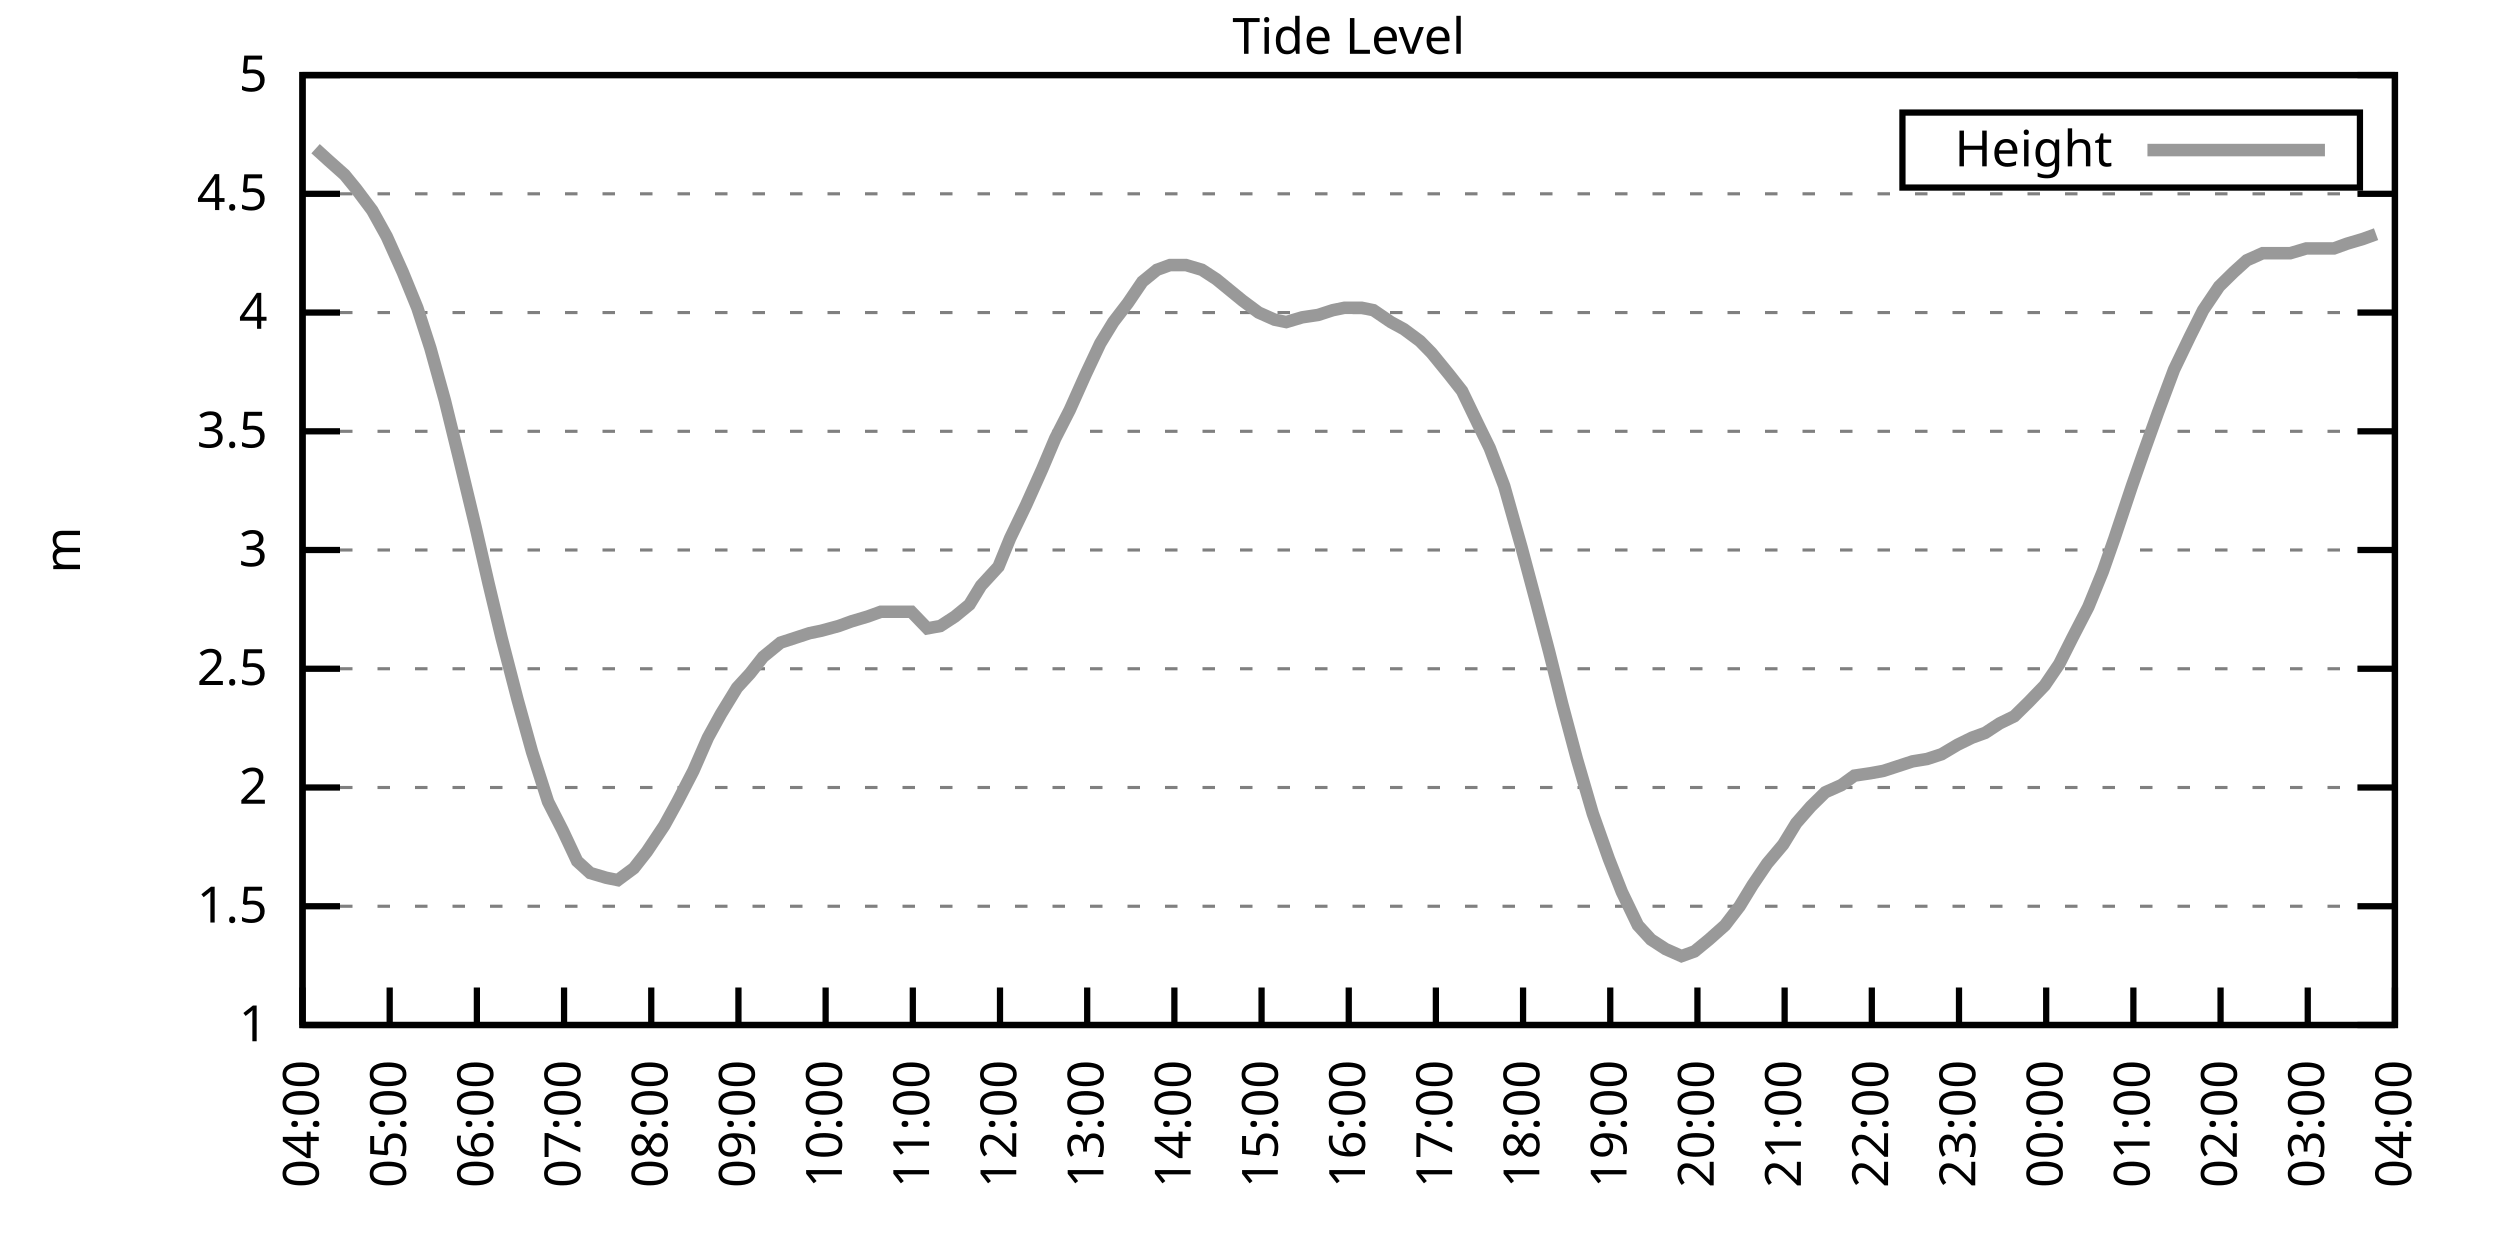
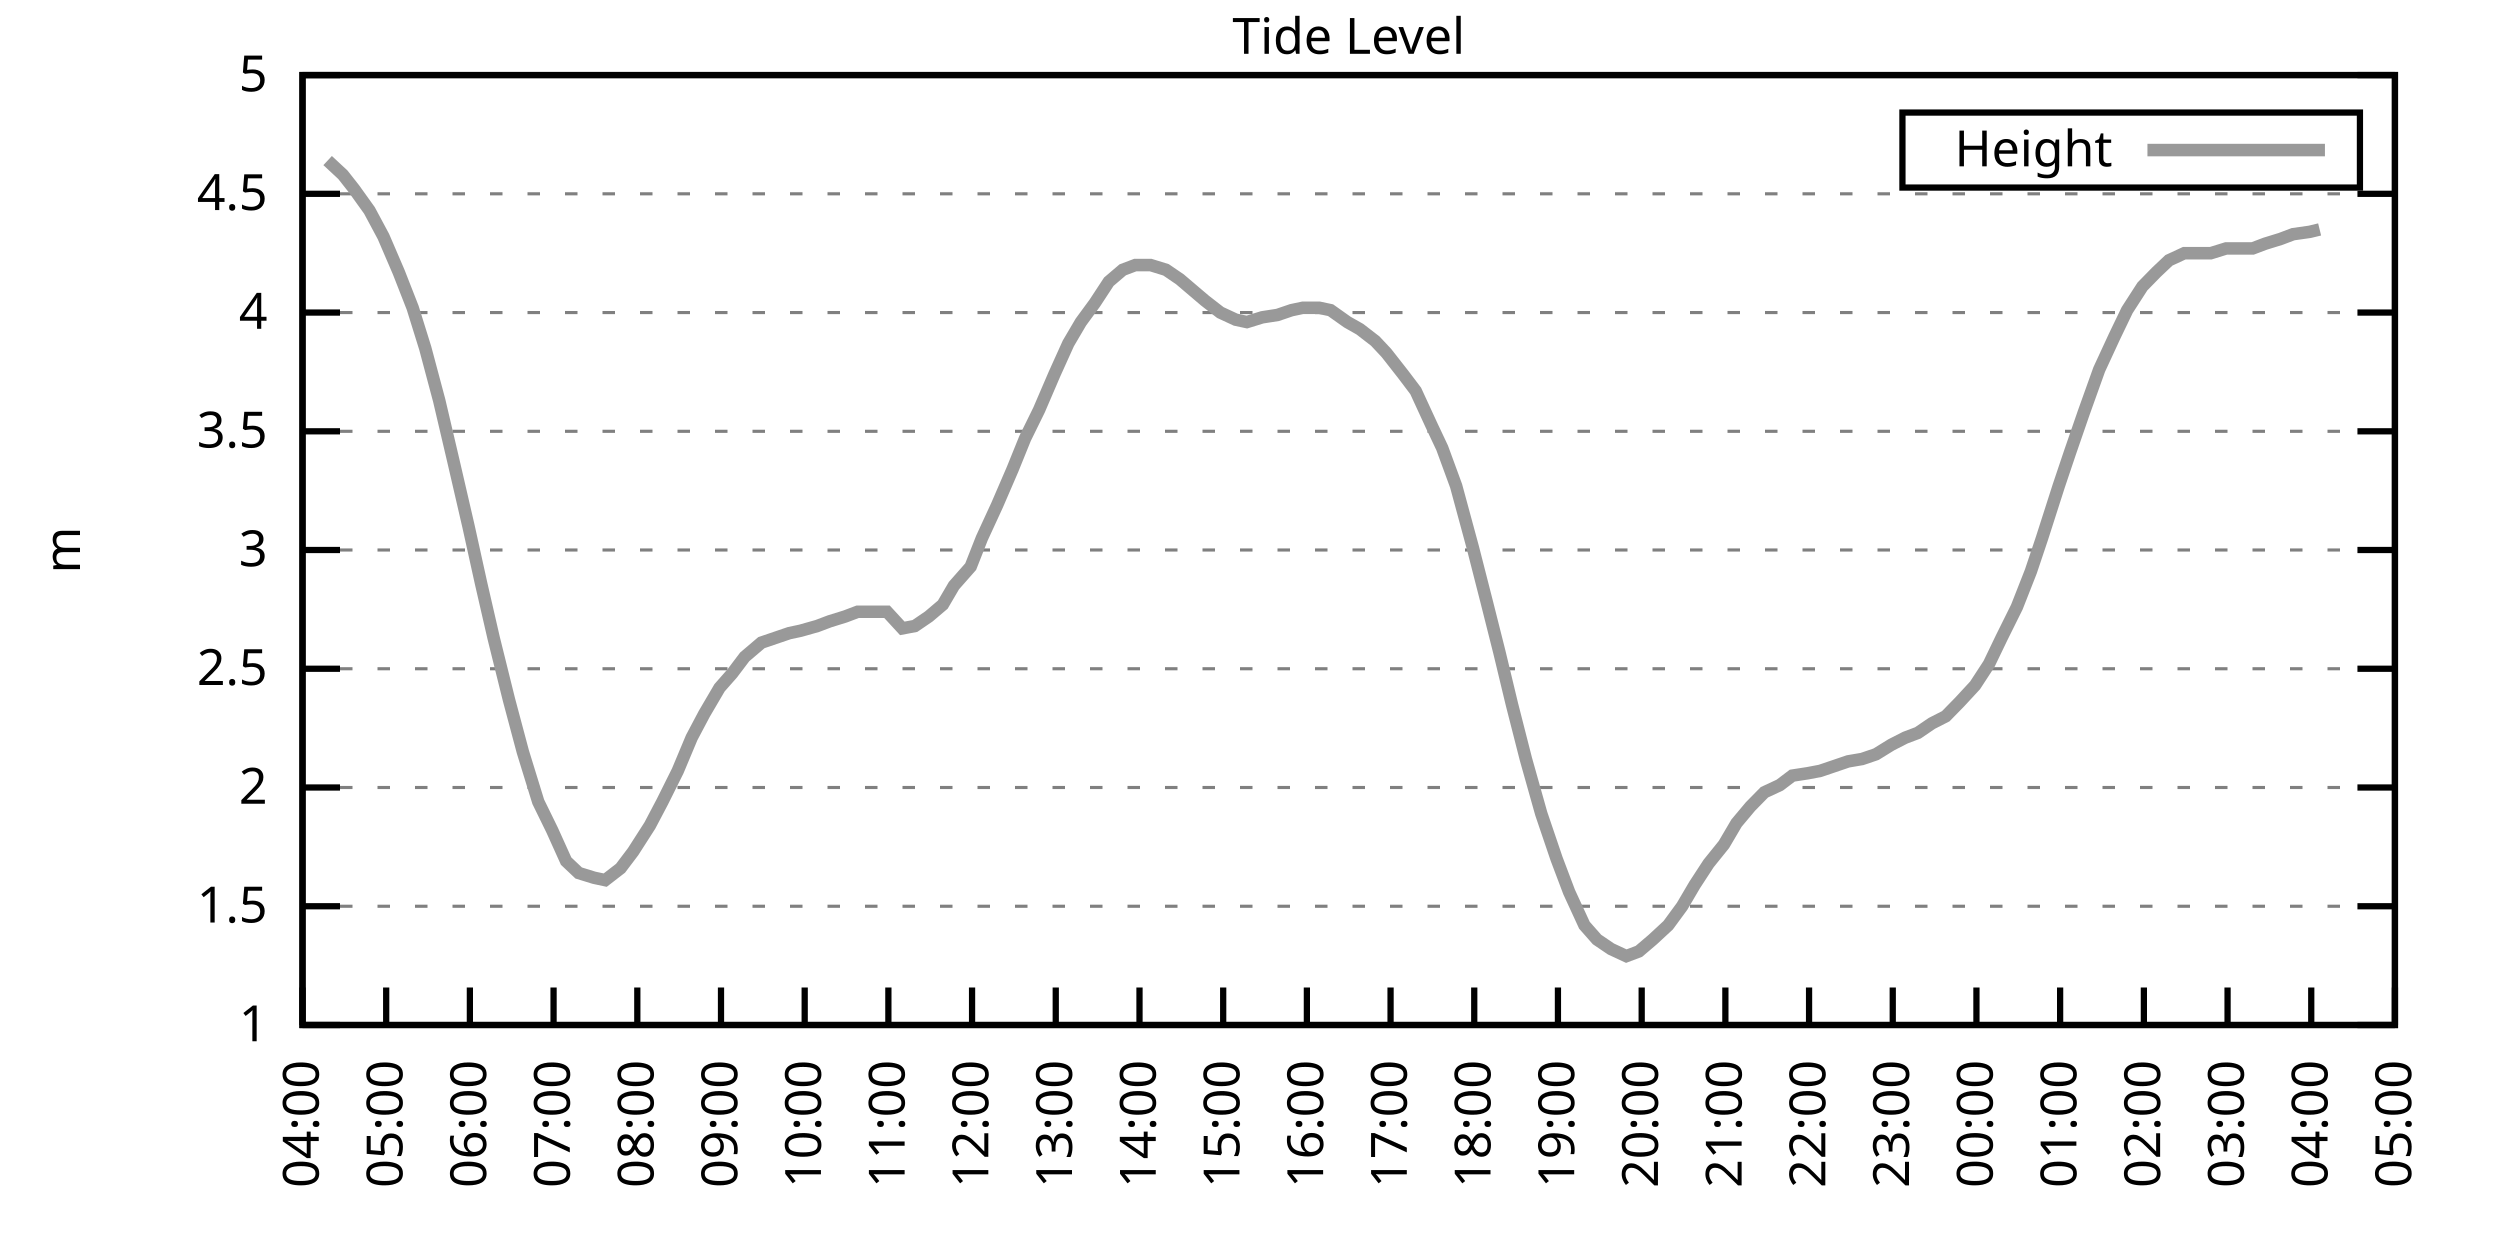
<svg xmlns="http://www.w3.org/2000/svg" xmlns:xlink="http://www.w3.org/1999/xlink" width="400" height="200" viewBox="0 0 400 200">
  <g id="gnuplot_canvas">
    <rect x="0" y="0" width="400" height="200" fill="none" />
    <defs>
      <circle id="gpDot" r="0.5" stroke-width="0.5" stroke="currentColor" />
      <path id="gpPt0" stroke-width="0.333" stroke="currentColor" d="M-1,0 h2 M0,-1 v2" />
      <path id="gpPt1" stroke-width="0.333" stroke="currentColor" d="M-1,-1 L1,1 M1,-1 L-1,1" />
      <path id="gpPt2" stroke-width="0.333" stroke="currentColor" d="M-1,0 L1,0 M0,-1 L0,1 M-1,-1 L1,1 M-1,1 L1,-1" />
      <rect id="gpPt3" stroke-width="0.333" stroke="currentColor" x="-1" y="-1" width="2" height="2" />
      <rect id="gpPt4" stroke-width="0.333" stroke="currentColor" fill="currentColor" x="-1" y="-1" width="2" height="2" />
      <circle id="gpPt5" stroke-width="0.333" stroke="currentColor" cx="0" cy="0" r="1" />
      <use xlink:href="#gpPt5" id="gpPt6" fill="currentColor" stroke="none" />
      <path id="gpPt7" stroke-width="0.333" stroke="currentColor" d="M0,-1.33 L-1.33,0.67 L1.33,0.67 z" />
      <use xlink:href="#gpPt7" id="gpPt8" fill="currentColor" stroke="none" />
      <use xlink:href="#gpPt7" id="gpPt9" stroke="currentColor" transform="rotate(180)" />
      <use xlink:href="#gpPt9" id="gpPt10" fill="currentColor" stroke="none" />
      <use xlink:href="#gpPt3" id="gpPt11" stroke="currentColor" transform="rotate(45)" />
      <use xlink:href="#gpPt11" id="gpPt12" fill="currentColor" stroke="none" />
      <path id="gpPt13" stroke-width="0.333" stroke="currentColor" d="M0,1.330 L1.265,0.411 L0.782,-1.067 L-0.782,-1.076 L-1.265,0.411 z" />
      <use xlink:href="#gpPt13" id="gpPt14" fill="currentColor" stroke="none" />
      <filter id="textbox" filterUnits="objectBoundingBox" x="0" y="0" height="1" width="1">
        <feFlood flood-color="white" flood-opacity="1" result="bgnd" />
        <feComposite in="SourceGraphic" in2="bgnd" operator="atop" />
      </filter>
      <filter id="greybox" filterUnits="objectBoundingBox" x="0" y="0" height="1" width="1">
        <feFlood flood-color="lightgrey" flood-opacity="1" result="grey" />
        <feComposite in="SourceGraphic" in2="grey" operator="atop" />
      </filter>
    </defs>
    <g fill="none" color="white" stroke="currentColor" stroke-width="1.00" stroke-linecap="butt" stroke-linejoin="miter">
</g>
    <g fill="none" color="black" stroke="currentColor" stroke-width="1.00" stroke-linecap="butt" stroke-linejoin="miter">
      <g stroke="none" shape-rendering="crispEdges">
        <polygon fill="rgb(255, 255, 255)" points="48.40,164.00 383.18,164.00 383.18,12.02 48.40,12.02 " />
      </g>
    </g>
    <g fill="none" color="black" stroke="currentColor" stroke-width="1.00" stroke-linecap="butt" stroke-linejoin="miter">
</g>
    <g fill="none" color="black" stroke="black" stroke-width="0.50" stroke-linecap="butt" stroke-linejoin="miter">
</g>
    <g fill="none" color="gray" stroke="currentColor" stroke-width="0.50" stroke-linecap="butt" stroke-linejoin="miter">
      <path stroke="gray" stroke-dasharray="2,4" class="gridline" d="M48.40,164.00 L383.19,164.00  " />
    </g>
    <g fill="none" color="gray" stroke="gray" stroke-width="1.00" stroke-linecap="butt" stroke-linejoin="miter">
</g>
    <g fill="none" color="black" stroke="currentColor" stroke-width="1.00" stroke-linecap="butt" stroke-linejoin="miter">
      <path stroke="black" d="M48.40,164.00 L54.40,164.00 M383.19,164.00 L377.19,164.00  " />
      <g transform="translate(42.80,166.60)" stroke="none" fill="black" font-family="Sans" font-size="8.00" text-anchor="end">
        <text>
          <tspan font-family="Sans"> 1</tspan>
        </text>
      </g>
    </g>
    <g fill="none" color="black" stroke="currentColor" stroke-width="1.00" stroke-linecap="butt" stroke-linejoin="miter">
</g>
    <g fill="none" color="black" stroke="black" stroke-width="0.50" stroke-linecap="butt" stroke-linejoin="miter">
</g>
    <g fill="none" color="gray" stroke="currentColor" stroke-width="0.50" stroke-linecap="butt" stroke-linejoin="miter">
      <path stroke="gray" stroke-dasharray="2,4" class="gridline" d="M48.40,145.00 L383.19,145.00  " />
    </g>
    <g fill="none" color="gray" stroke="gray" stroke-width="1.00" stroke-linecap="butt" stroke-linejoin="miter">
</g>
    <g fill="none" color="black" stroke="currentColor" stroke-width="1.00" stroke-linecap="butt" stroke-linejoin="miter">
      <path stroke="black" d="M48.40,145.00 L54.40,145.00 M383.19,145.00 L377.19,145.00  " />
      <g transform="translate(42.80,147.60)" stroke="none" fill="black" font-family="Sans" font-size="8.00" text-anchor="end">
        <text>
          <tspan font-family="Sans"> 1.5</tspan>
        </text>
      </g>
    </g>
    <g fill="none" color="black" stroke="currentColor" stroke-width="1.00" stroke-linecap="butt" stroke-linejoin="miter">
</g>
    <g fill="none" color="black" stroke="black" stroke-width="0.50" stroke-linecap="butt" stroke-linejoin="miter">
</g>
    <g fill="none" color="gray" stroke="currentColor" stroke-width="0.50" stroke-linecap="butt" stroke-linejoin="miter">
      <path stroke="gray" stroke-dasharray="2,4" class="gridline" d="M48.40,126.00 L383.19,126.00  " />
    </g>
    <g fill="none" color="gray" stroke="gray" stroke-width="1.00" stroke-linecap="butt" stroke-linejoin="miter">
</g>
    <g fill="none" color="black" stroke="currentColor" stroke-width="1.00" stroke-linecap="butt" stroke-linejoin="miter">
      <path stroke="black" d="M48.40,126.00 L54.40,126.00 M383.19,126.00 L377.19,126.00  " />
      <g transform="translate(42.80,128.60)" stroke="none" fill="black" font-family="Sans" font-size="8.00" text-anchor="end">
        <text>
          <tspan font-family="Sans"> 2</tspan>
        </text>
      </g>
    </g>
    <g fill="none" color="black" stroke="currentColor" stroke-width="1.00" stroke-linecap="butt" stroke-linejoin="miter">
</g>
    <g fill="none" color="black" stroke="black" stroke-width="0.50" stroke-linecap="butt" stroke-linejoin="miter">
</g>
    <g fill="none" color="gray" stroke="currentColor" stroke-width="0.50" stroke-linecap="butt" stroke-linejoin="miter">
      <path stroke="gray" stroke-dasharray="2,4" class="gridline" d="M48.40,107.00 L383.19,107.00  " />
    </g>
    <g fill="none" color="gray" stroke="gray" stroke-width="1.00" stroke-linecap="butt" stroke-linejoin="miter">
</g>
    <g fill="none" color="black" stroke="currentColor" stroke-width="1.00" stroke-linecap="butt" stroke-linejoin="miter">
      <path stroke="black" d="M48.40,107.00 L54.40,107.00 M383.19,107.00 L377.19,107.00  " />
      <g transform="translate(42.80,109.60)" stroke="none" fill="black" font-family="Sans" font-size="8.00" text-anchor="end">
        <text>
          <tspan font-family="Sans"> 2.5</tspan>
        </text>
      </g>
    </g>
    <g fill="none" color="black" stroke="currentColor" stroke-width="1.00" stroke-linecap="butt" stroke-linejoin="miter">
</g>
    <g fill="none" color="black" stroke="black" stroke-width="0.50" stroke-linecap="butt" stroke-linejoin="miter">
</g>
    <g fill="none" color="gray" stroke="currentColor" stroke-width="0.50" stroke-linecap="butt" stroke-linejoin="miter">
      <path stroke="gray" stroke-dasharray="2,4" class="gridline" d="M48.40,88.00 L383.19,88.00  " />
    </g>
    <g fill="none" color="gray" stroke="gray" stroke-width="1.00" stroke-linecap="butt" stroke-linejoin="miter">
</g>
    <g fill="none" color="black" stroke="currentColor" stroke-width="1.00" stroke-linecap="butt" stroke-linejoin="miter">
      <path stroke="black" d="M48.40,88.00 L54.40,88.00 M383.19,88.00 L377.19,88.00  " />
      <g transform="translate(42.80,90.60)" stroke="none" fill="black" font-family="Sans" font-size="8.00" text-anchor="end">
        <text>
          <tspan font-family="Sans"> 3</tspan>
        </text>
      </g>
    </g>
    <g fill="none" color="black" stroke="currentColor" stroke-width="1.00" stroke-linecap="butt" stroke-linejoin="miter">
</g>
    <g fill="none" color="black" stroke="black" stroke-width="0.50" stroke-linecap="butt" stroke-linejoin="miter">
</g>
    <g fill="none" color="gray" stroke="currentColor" stroke-width="0.50" stroke-linecap="butt" stroke-linejoin="miter">
      <path stroke="gray" stroke-dasharray="2,4" class="gridline" d="M48.40,69.01 L383.19,69.01  " />
    </g>
    <g fill="none" color="gray" stroke="gray" stroke-width="1.00" stroke-linecap="butt" stroke-linejoin="miter">
</g>
    <g fill="none" color="black" stroke="currentColor" stroke-width="1.00" stroke-linecap="butt" stroke-linejoin="miter">
      <path stroke="black" d="M48.40,69.01 L54.40,69.01 M383.19,69.01 L377.19,69.01  " />
      <g transform="translate(42.80,71.61)" stroke="none" fill="black" font-family="Sans" font-size="8.00" text-anchor="end">
        <text>
          <tspan font-family="Sans"> 3.5</tspan>
        </text>
      </g>
    </g>
    <g fill="none" color="black" stroke="currentColor" stroke-width="1.00" stroke-linecap="butt" stroke-linejoin="miter">
</g>
    <g fill="none" color="black" stroke="black" stroke-width="0.50" stroke-linecap="butt" stroke-linejoin="miter">
</g>
    <g fill="none" color="gray" stroke="currentColor" stroke-width="0.50" stroke-linecap="butt" stroke-linejoin="miter">
      <path stroke="gray" stroke-dasharray="2,4" class="gridline" d="M48.40,50.01 L383.19,50.01  " />
    </g>
    <g fill="none" color="gray" stroke="gray" stroke-width="1.00" stroke-linecap="butt" stroke-linejoin="miter">
</g>
    <g fill="none" color="black" stroke="currentColor" stroke-width="1.00" stroke-linecap="butt" stroke-linejoin="miter">
      <path stroke="black" d="M48.40,50.01 L54.40,50.01 M383.19,50.01 L377.19,50.01  " />
      <g transform="translate(42.80,52.61)" stroke="none" fill="black" font-family="Sans" font-size="8.00" text-anchor="end">
        <text>
          <tspan font-family="Sans"> 4</tspan>
        </text>
      </g>
    </g>
    <g fill="none" color="black" stroke="currentColor" stroke-width="1.00" stroke-linecap="butt" stroke-linejoin="miter">
</g>
    <g fill="none" color="black" stroke="black" stroke-width="0.50" stroke-linecap="butt" stroke-linejoin="miter">
</g>
    <g fill="none" color="gray" stroke="currentColor" stroke-width="0.50" stroke-linecap="butt" stroke-linejoin="miter">
      <path stroke="gray" stroke-dasharray="2,4" class="gridline" d="M48.40,31.01 L383.19,31.01  " />
    </g>
    <g fill="none" color="gray" stroke="gray" stroke-width="1.00" stroke-linecap="butt" stroke-linejoin="miter">
</g>
    <g fill="none" color="black" stroke="currentColor" stroke-width="1.00" stroke-linecap="butt" stroke-linejoin="miter">
      <path stroke="black" d="M48.40,31.01 L54.40,31.01 M383.19,31.01 L377.19,31.01  " />
      <g transform="translate(42.80,33.61)" stroke="none" fill="black" font-family="Sans" font-size="8.00" text-anchor="end">
        <text>
          <tspan font-family="Sans"> 4.5</tspan>
        </text>
      </g>
    </g>
    <g fill="none" color="black" stroke="currentColor" stroke-width="1.00" stroke-linecap="butt" stroke-linejoin="miter">
</g>
    <g fill="none" color="black" stroke="black" stroke-width="0.50" stroke-linecap="butt" stroke-linejoin="miter">
</g>
    <g fill="none" color="gray" stroke="currentColor" stroke-width="0.50" stroke-linecap="butt" stroke-linejoin="miter">
      <path stroke="gray" stroke-dasharray="2,4" class="gridline" d="M48.40,12.01 L383.19,12.01  " />
    </g>
    <g fill="none" color="gray" stroke="gray" stroke-width="1.00" stroke-linecap="butt" stroke-linejoin="miter">
</g>
    <g fill="none" color="black" stroke="currentColor" stroke-width="1.00" stroke-linecap="butt" stroke-linejoin="miter">
      <path stroke="black" d="M48.40,12.01 L54.40,12.01 M383.19,12.01 L377.19,12.01  " />
      <g transform="translate(42.80,14.61)" stroke="none" fill="black" font-family="Sans" font-size="8.00" text-anchor="end">
        <text>
          <tspan font-family="Sans"> 5</tspan>
        </text>
      </g>
    </g>
    <g fill="none" color="black" stroke="currentColor" stroke-width="1.00" stroke-linecap="butt" stroke-linejoin="miter">
      <path stroke="black" d="M48.40,164.00 L48.40,158.00  " />
      <g transform="translate(51.00,169.60) rotate(270.00)" stroke="none" fill="black" font-family="Sans" font-size="8.00" text-anchor="end">
        <text>
          <tspan font-family="Sans">04:00</tspan>
        </text>
      </g>
    </g>
    <g fill="none" color="black" stroke="currentColor" stroke-width="1.00" stroke-linecap="butt" stroke-linejoin="miter">
-       <path stroke="black" d="M62.35,164.00 L62.35,158.00  " />
-       <g transform="translate(64.95,169.60) rotate(270.00)" stroke="none" fill="black" font-family="Sans" font-size="8.00" text-anchor="end">
+       <path stroke="black" d="M61.79,164.00 L61.79,158.00  " />
+       <g transform="translate(64.39,169.60) rotate(270.00)" stroke="none" fill="black" font-family="Sans" font-size="8.00" text-anchor="end">
        <text>
          <tspan font-family="Sans">05:00</tspan>
        </text>
      </g>
    </g>
    <g fill="none" color="black" stroke="currentColor" stroke-width="1.00" stroke-linecap="butt" stroke-linejoin="miter">
-       <path stroke="black" d="M76.30,164.00 L76.30,158.00  " />
-       <g transform="translate(78.90,169.60) rotate(270.00)" stroke="none" fill="black" font-family="Sans" font-size="8.00" text-anchor="end">
+       <path stroke="black" d="M75.18,164.00 L75.18,158.00  " />
+       <g transform="translate(77.78,169.60) rotate(270.00)" stroke="none" fill="black" font-family="Sans" font-size="8.00" text-anchor="end">
        <text>
          <tspan font-family="Sans">06:00</tspan>
        </text>
      </g>
    </g>
    <g fill="none" color="black" stroke="currentColor" stroke-width="1.00" stroke-linecap="butt" stroke-linejoin="miter">
-       <path stroke="black" d="M90.25,164.00 L90.25,158.00  " />
-       <g transform="translate(92.85,169.60) rotate(270.00)" stroke="none" fill="black" font-family="Sans" font-size="8.00" text-anchor="end">
+       <path stroke="black" d="M88.57,164.00 L88.57,158.00  " />
+       <g transform="translate(91.17,169.60) rotate(270.00)" stroke="none" fill="black" font-family="Sans" font-size="8.00" text-anchor="end">
        <text>
          <tspan font-family="Sans">07:00</tspan>
        </text>
      </g>
    </g>
    <g fill="none" color="black" stroke="currentColor" stroke-width="1.00" stroke-linecap="butt" stroke-linejoin="miter">
-       <path stroke="black" d="M104.20,164.00 L104.20,158.00  " />
-       <g transform="translate(106.80,169.60) rotate(270.00)" stroke="none" fill="black" font-family="Sans" font-size="8.00" text-anchor="end">
+       <path stroke="black" d="M101.97,164.00 L101.97,158.00  " />
+       <g transform="translate(104.57,169.60) rotate(270.00)" stroke="none" fill="black" font-family="Sans" font-size="8.00" text-anchor="end">
        <text>
          <tspan font-family="Sans">08:00</tspan>
        </text>
      </g>
    </g>
    <g fill="none" color="black" stroke="currentColor" stroke-width="1.00" stroke-linecap="butt" stroke-linejoin="miter">
-       <path stroke="black" d="M118.15,164.00 L118.15,158.00  " />
-       <g transform="translate(120.75,169.60) rotate(270.00)" stroke="none" fill="black" font-family="Sans" font-size="8.00" text-anchor="end">
+       <path stroke="black" d="M115.36,164.00 L115.36,158.00  " />
+       <g transform="translate(117.96,169.60) rotate(270.00)" stroke="none" fill="black" font-family="Sans" font-size="8.00" text-anchor="end">
        <text>
          <tspan font-family="Sans">09:00</tspan>
        </text>
      </g>
    </g>
    <g fill="none" color="black" stroke="currentColor" stroke-width="1.00" stroke-linecap="butt" stroke-linejoin="miter">
-       <path stroke="black" d="M132.10,164.00 L132.10,158.00  " />
-       <g transform="translate(134.70,169.60) rotate(270.00)" stroke="none" fill="black" font-family="Sans" font-size="8.00" text-anchor="end">
+       <path stroke="black" d="M128.75,164.00 L128.75,158.00  " />
+       <g transform="translate(131.35,169.60) rotate(270.00)" stroke="none" fill="black" font-family="Sans" font-size="8.00" text-anchor="end">
        <text>
          <tspan font-family="Sans">10:00</tspan>
        </text>
      </g>
    </g>
    <g fill="none" color="black" stroke="currentColor" stroke-width="1.00" stroke-linecap="butt" stroke-linejoin="miter">
-       <path stroke="black" d="M146.05,164.00 L146.05,158.00  " />
-       <g transform="translate(148.65,169.60) rotate(270.00)" stroke="none" fill="black" font-family="Sans" font-size="8.00" text-anchor="end">
+       <path stroke="black" d="M142.14,164.00 L142.14,158.00  " />
+       <g transform="translate(144.74,169.60) rotate(270.00)" stroke="none" fill="black" font-family="Sans" font-size="8.00" text-anchor="end">
        <text>
          <tspan font-family="Sans">11:00</tspan>
        </text>
      </g>
    </g>
    <g fill="none" color="black" stroke="currentColor" stroke-width="1.00" stroke-linecap="butt" stroke-linejoin="miter">
-       <path stroke="black" d="M160.00,164.00 L160.00,158.00  " />
-       <g transform="translate(162.60,169.60) rotate(270.00)" stroke="none" fill="black" font-family="Sans" font-size="8.00" text-anchor="end">
+       <path stroke="black" d="M155.53,164.00 L155.53,158.00  " />
+       <g transform="translate(158.13,169.60) rotate(270.00)" stroke="none" fill="black" font-family="Sans" font-size="8.00" text-anchor="end">
        <text>
          <tspan font-family="Sans">12:00</tspan>
        </text>
      </g>
    </g>
    <g fill="none" color="black" stroke="currentColor" stroke-width="1.00" stroke-linecap="butt" stroke-linejoin="miter">
-       <path stroke="black" d="M173.95,164.00 L173.95,158.00  " />
-       <g transform="translate(176.55,169.60) rotate(270.00)" stroke="none" fill="black" font-family="Sans" font-size="8.00" text-anchor="end">
+       <path stroke="black" d="M168.92,164.00 L168.92,158.00  " />
+       <g transform="translate(171.52,169.60) rotate(270.00)" stroke="none" fill="black" font-family="Sans" font-size="8.00" text-anchor="end">
        <text>
          <tspan font-family="Sans">13:00</tspan>
        </text>
      </g>
    </g>
    <g fill="none" color="black" stroke="currentColor" stroke-width="1.00" stroke-linecap="butt" stroke-linejoin="miter">
-       <path stroke="black" d="M187.90,164.00 L187.90,158.00  " />
-       <g transform="translate(190.50,169.60) rotate(270.00)" stroke="none" fill="black" font-family="Sans" font-size="8.00" text-anchor="end">
+       <path stroke="black" d="M182.32,164.00 L182.32,158.00  " />
+       <g transform="translate(184.92,169.60) rotate(270.00)" stroke="none" fill="black" font-family="Sans" font-size="8.00" text-anchor="end">
        <text>
          <tspan font-family="Sans">14:00</tspan>
        </text>
      </g>
    </g>
    <g fill="none" color="black" stroke="currentColor" stroke-width="1.00" stroke-linecap="butt" stroke-linejoin="miter">
-       <path stroke="black" d="M201.85,164.00 L201.85,158.00  " />
-       <g transform="translate(204.45,169.60) rotate(270.00)" stroke="none" fill="black" font-family="Sans" font-size="8.00" text-anchor="end">
+       <path stroke="black" d="M195.71,164.00 L195.71,158.00  " />
+       <g transform="translate(198.31,169.60) rotate(270.00)" stroke="none" fill="black" font-family="Sans" font-size="8.00" text-anchor="end">
        <text>
          <tspan font-family="Sans">15:00</tspan>
        </text>
      </g>
    </g>
    <g fill="none" color="black" stroke="currentColor" stroke-width="1.00" stroke-linecap="butt" stroke-linejoin="miter">
-       <path stroke="black" d="M215.80,164.00 L215.80,158.00  " />
-       <g transform="translate(218.40,169.60) rotate(270.00)" stroke="none" fill="black" font-family="Sans" font-size="8.00" text-anchor="end">
+       <path stroke="black" d="M209.10,164.00 L209.10,158.00  " />
+       <g transform="translate(211.70,169.60) rotate(270.00)" stroke="none" fill="black" font-family="Sans" font-size="8.00" text-anchor="end">
        <text>
          <tspan font-family="Sans">16:00</tspan>
        </text>
      </g>
    </g>
    <g fill="none" color="black" stroke="currentColor" stroke-width="1.00" stroke-linecap="butt" stroke-linejoin="miter">
-       <path stroke="black" d="M229.74,164.00 L229.74,158.00  " />
-       <g transform="translate(232.34,169.60) rotate(270.00)" stroke="none" fill="black" font-family="Sans" font-size="8.00" text-anchor="end">
+       <path stroke="black" d="M222.49,164.00 L222.49,158.00  " />
+       <g transform="translate(225.09,169.60) rotate(270.00)" stroke="none" fill="black" font-family="Sans" font-size="8.00" text-anchor="end">
        <text>
          <tspan font-family="Sans">17:00</tspan>
        </text>
      </g>
    </g>
    <g fill="none" color="black" stroke="currentColor" stroke-width="1.00" stroke-linecap="butt" stroke-linejoin="miter">
-       <path stroke="black" d="M243.69,164.00 L243.69,158.00  " />
-       <g transform="translate(246.29,169.60) rotate(270.00)" stroke="none" fill="black" font-family="Sans" font-size="8.00" text-anchor="end">
+       <path stroke="black" d="M235.88,164.00 L235.88,158.00  " />
+       <g transform="translate(238.48,169.60) rotate(270.00)" stroke="none" fill="black" font-family="Sans" font-size="8.00" text-anchor="end">
        <text>
          <tspan font-family="Sans">18:00</tspan>
        </text>
      </g>
    </g>
    <g fill="none" color="black" stroke="currentColor" stroke-width="1.00" stroke-linecap="butt" stroke-linejoin="miter">
-       <path stroke="black" d="M257.64,164.00 L257.64,158.00  " />
-       <g transform="translate(260.24,169.60) rotate(270.00)" stroke="none" fill="black" font-family="Sans" font-size="8.00" text-anchor="end">
+       <path stroke="black" d="M249.27,164.00 L249.27,158.00  " />
+       <g transform="translate(251.87,169.60) rotate(270.00)" stroke="none" fill="black" font-family="Sans" font-size="8.00" text-anchor="end">
        <text>
          <tspan font-family="Sans">19:00</tspan>
        </text>
      </g>
    </g>
    <g fill="none" color="black" stroke="currentColor" stroke-width="1.00" stroke-linecap="butt" stroke-linejoin="miter">
-       <path stroke="black" d="M271.59,164.00 L271.59,158.00  " />
-       <g transform="translate(274.19,169.60) rotate(270.00)" stroke="none" fill="black" font-family="Sans" font-size="8.00" text-anchor="end">
+       <path stroke="black" d="M262.67,164.00 L262.67,158.00  " />
+       <g transform="translate(265.27,169.60) rotate(270.00)" stroke="none" fill="black" font-family="Sans" font-size="8.00" text-anchor="end">
        <text>
          <tspan font-family="Sans">20:00</tspan>
        </text>
      </g>
    </g>
    <g fill="none" color="black" stroke="currentColor" stroke-width="1.00" stroke-linecap="butt" stroke-linejoin="miter">
-       <path stroke="black" d="M285.54,164.00 L285.54,158.00  " />
-       <g transform="translate(288.14,169.60) rotate(270.00)" stroke="none" fill="black" font-family="Sans" font-size="8.00" text-anchor="end">
+       <path stroke="black" d="M276.06,164.00 L276.06,158.00  " />
+       <g transform="translate(278.66,169.60) rotate(270.00)" stroke="none" fill="black" font-family="Sans" font-size="8.00" text-anchor="end">
        <text>
          <tspan font-family="Sans">21:00</tspan>
        </text>
      </g>
    </g>
    <g fill="none" color="black" stroke="currentColor" stroke-width="1.00" stroke-linecap="butt" stroke-linejoin="miter">
-       <path stroke="black" d="M299.49,164.00 L299.49,158.00  " />
-       <g transform="translate(302.09,169.60) rotate(270.00)" stroke="none" fill="black" font-family="Sans" font-size="8.00" text-anchor="end">
+       <path stroke="black" d="M289.45,164.00 L289.45,158.00  " />
+       <g transform="translate(292.05,169.60) rotate(270.00)" stroke="none" fill="black" font-family="Sans" font-size="8.00" text-anchor="end">
        <text>
          <tspan font-family="Sans">22:00</tspan>
        </text>
      </g>
    </g>
    <g fill="none" color="black" stroke="currentColor" stroke-width="1.00" stroke-linecap="butt" stroke-linejoin="miter">
-       <path stroke="black" d="M313.44,164.00 L313.44,158.00  " />
-       <g transform="translate(316.04,169.60) rotate(270.00)" stroke="none" fill="black" font-family="Sans" font-size="8.00" text-anchor="end">
+       <path stroke="black" d="M302.84,164.00 L302.84,158.00  " />
+       <g transform="translate(305.44,169.60) rotate(270.00)" stroke="none" fill="black" font-family="Sans" font-size="8.00" text-anchor="end">
        <text>
          <tspan font-family="Sans">23:00</tspan>
        </text>
      </g>
    </g>
    <g fill="none" color="black" stroke="currentColor" stroke-width="1.00" stroke-linecap="butt" stroke-linejoin="miter">
-       <path stroke="black" d="M327.39,164.00 L327.39,158.00  " />
-       <g transform="translate(329.99,169.60) rotate(270.00)" stroke="none" fill="black" font-family="Sans" font-size="8.00" text-anchor="end">
+       <path stroke="black" d="M316.23,164.00 L316.23,158.00  " />
+       <g transform="translate(318.83,169.60) rotate(270.00)" stroke="none" fill="black" font-family="Sans" font-size="8.00" text-anchor="end">
        <text>
          <tspan font-family="Sans">00:00</tspan>
        </text>
      </g>
    </g>
    <g fill="none" color="black" stroke="currentColor" stroke-width="1.00" stroke-linecap="butt" stroke-linejoin="miter">
-       <path stroke="black" d="M341.34,164.00 L341.34,158.00  " />
-       <g transform="translate(343.94,169.60) rotate(270.00)" stroke="none" fill="black" font-family="Sans" font-size="8.00" text-anchor="end">
+       <path stroke="black" d="M329.62,164.00 L329.62,158.00  " />
+       <g transform="translate(332.22,169.60) rotate(270.00)" stroke="none" fill="black" font-family="Sans" font-size="8.00" text-anchor="end">
        <text>
          <tspan font-family="Sans">01:00</tspan>
        </text>
      </g>
    </g>
    <g fill="none" color="black" stroke="currentColor" stroke-width="1.00" stroke-linecap="butt" stroke-linejoin="miter">
-       <path stroke="black" d="M355.29,164.00 L355.29,158.00  " />
-       <g transform="translate(357.89,169.60) rotate(270.00)" stroke="none" fill="black" font-family="Sans" font-size="8.00" text-anchor="end">
+       <path stroke="black" d="M343.02,164.00 L343.02,158.00  " />
+       <g transform="translate(345.62,169.60) rotate(270.00)" stroke="none" fill="black" font-family="Sans" font-size="8.00" text-anchor="end">
        <text>
          <tspan font-family="Sans">02:00</tspan>
        </text>
      </g>
    </g>
    <g fill="none" color="black" stroke="currentColor" stroke-width="1.00" stroke-linecap="butt" stroke-linejoin="miter">
-       <path stroke="black" d="M369.24,164.00 L369.24,158.00  " />
-       <g transform="translate(371.84,169.60) rotate(270.00)" stroke="none" fill="black" font-family="Sans" font-size="8.00" text-anchor="end">
+       <path stroke="black" d="M356.41,164.00 L356.41,158.00  " />
+       <g transform="translate(359.01,169.60) rotate(270.00)" stroke="none" fill="black" font-family="Sans" font-size="8.00" text-anchor="end">
        <text>
          <tspan font-family="Sans">03:00</tspan>
+         </text>
+       </g>
+     </g>
+     <g fill="none" color="black" stroke="currentColor" stroke-width="1.00" stroke-linecap="butt" stroke-linejoin="miter">
+       <path stroke="black" d="M369.80,164.00 L369.80,158.00  " />
+       <g transform="translate(372.40,169.60) rotate(270.00)" stroke="none" fill="black" font-family="Sans" font-size="8.00" text-anchor="end">
+         <text>
+           <tspan font-family="Sans">04:00</tspan>
        </text>
      </g>
    </g>
    <g fill="none" color="black" stroke="currentColor" stroke-width="1.00" stroke-linecap="butt" stroke-linejoin="miter">
      <path stroke="black" d="M383.19,164.00 L383.19,158.00  " />
      <g transform="translate(385.79,169.60) rotate(270.00)" stroke="none" fill="black" font-family="Sans" font-size="8.00" text-anchor="end">
        <text>
-           <tspan font-family="Sans">04:00</tspan>
+           <tspan font-family="Sans">05:00</tspan>
        </text>
      </g>
    </g>
    <g fill="none" color="black" stroke="currentColor" stroke-width="1.00" stroke-linecap="butt" stroke-linejoin="miter">
</g>
    <g fill="none" color="black" stroke="currentColor" stroke-width="1.00" stroke-linecap="butt" stroke-linejoin="miter">
      <path stroke="black" d="M48.40,12.01 L48.40,164.00 L383.19,164.00 L383.19,12.01 L48.40,12.01 Z  " />
    </g>
    <g fill="none" color="black" stroke="currentColor" stroke-width="1.00" stroke-linecap="butt" stroke-linejoin="miter">
</g>
    <g fill="none" color="black" stroke="currentColor" stroke-width="1.00" stroke-linecap="butt" stroke-linejoin="miter">
      <path stroke="black" d="M304.39,30.01 L304.39,18.01 L377.59,18.01 L377.59,30.01 L304.39,30.01 Z  " />
    </g>
    <g id="Tide_level_plot_1">
      <g fill="none" color="white" stroke="black" stroke-width="2.00" stroke-linecap="butt" stroke-linejoin="miter">
</g>
      <g fill="none" color="black" stroke="currentColor" stroke-width="2.00" stroke-linecap="butt" stroke-linejoin="miter">
        <g transform="translate(337.99,26.61)" stroke="none" fill="black" font-family="Sans" font-size="8.00" text-anchor="end">
          <text>
            <tspan font-family="Sans">Height</tspan>
          </text>
        </g>
      </g>
      <g fill="none" color="black" stroke="currentColor" stroke-width="2.00" stroke-linecap="butt" stroke-linejoin="miter">
-         <path stroke="rgb(153, 153, 153)" d="M343.59,24.01 L371.99,24.01 M50.49,23.79 L52.58,25.69 L55.14,27.97 L57.00,30.25 L59.56,33.67 L61.88,37.85   L64.44,43.55 L66.77,49.25 L68.86,55.71 L71.18,64.07 L73.51,73.57 L76.07,84.21 L78.16,93.32 L80.25,102.06   L82.81,111.94 L85.13,120.30 L87.69,128.28 L90.02,132.84 L92.34,137.78 L94.43,139.68 L96.99,140.44 L98.85,140.82   L101.41,138.92 L103.50,136.26 L106.29,132.08 L108.38,128.28 L110.94,123.34 L113.27,118.02 L115.36,114.22 L117.92,110.04   L120.01,107.76 L122.10,105.10 L124.89,102.82 L127.22,102.06 L129.54,101.30 L131.40,100.92 L134.19,100.16 L136.28,99.40   L138.84,98.64 L140.93,97.88 L143.02,97.88 L145.81,97.88 L148.37,100.54 L150.46,100.16 L152.79,98.64 L155.11,96.74   L156.97,93.70 L159.76,90.66 L161.62,86.11 L164.18,80.79 L166.74,75.09 L168.83,70.15 L171.16,65.59 L173.71,59.89   L176.04,54.95 L178.13,51.53 L180.46,48.49 L182.78,45.07 L185.11,43.17 L187.20,42.41 L189.76,42.41 L192.31,43.17   L194.64,44.69 L196.96,46.59 L198.82,48.11 L201.38,50.01 L203.94,51.15 L205.80,51.53 L208.36,50.77 L210.91,50.39   L213.24,49.63 L215.10,49.25 L217.89,49.25 L219.75,49.63 L222.54,51.53 L224.63,52.67 L227.19,54.57 L229.05,56.47   L231.84,59.89 L233.93,62.55 L236.49,67.87 L238.35,71.67 L240.67,77.75 L243.46,87.63 L245.79,96.36 L247.88,104.34   L249.97,112.70 L252.30,121.44 L254.85,130.18 L257.41,137.40 L259.50,142.72 L262.06,148.04 L264.15,150.32 L266.48,151.84   L269.04,152.98 L271.13,152.22 L273.45,150.32 L276.01,148.04 L278.34,145.00 L280.43,141.58 L282.75,138.16 L285.31,135.12   L287.40,131.70 L289.73,129.04 L292.05,126.76 L294.61,125.62 L296.70,124.10 L299.26,123.72 L301.35,123.34 L303.68,122.58   L306.00,121.82 L308.33,121.44 L310.65,120.68 L313.21,119.16 L315.53,118.02 L317.63,117.26 L319.95,115.74 L322.28,114.60   L324.60,112.32 L327.16,109.66 L329.48,106.24 L331.58,102.06 L334.13,97.12 L336.46,91.42 L338.32,86.11 L341.11,77.75   L342.97,72.43 L345.29,65.97 L347.85,59.13 L350.41,53.81 L352.50,49.63 L355.06,45.83 L357.38,43.55 L359.48,41.65   L362.03,40.51 L364.13,40.51 L366.45,40.51 L369.01,39.75 L370.40,39.75 L373.43,39.75 L375.52,38.99 L378.08,38.23   L380.17,37.47  " />
+         <path stroke="rgb(153, 153, 153)" d="M343.59,24.01 L371.99,24.01 M52.42,25.69 L54.87,27.97 L56.66,30.25 L59.11,33.67 L61.35,37.85 L63.80,43.55   L66.03,49.25 L68.04,55.71 L70.27,64.07 L72.50,73.57 L74.96,84.21 L76.97,93.32 L78.98,102.06 L81.43,111.94   L83.66,120.30 L86.12,128.28 L88.35,132.84 L90.58,137.78 L92.59,139.68 L95.05,140.44 L96.83,140.82 L99.29,138.92   L101.30,136.26 L103.98,132.08 L105.98,128.28 L108.44,123.34 L110.67,118.02 L112.68,114.22 L115.13,110.04 L117.14,107.76   L119.15,105.10 L121.83,102.82 L124.06,102.06 L126.29,101.30 L128.08,100.92 L130.76,100.16 L132.77,99.40 L135.22,98.64   L137.23,97.88 L139.24,97.88 L141.92,97.88 L144.37,100.54 L146.38,100.16 L148.61,98.64 L150.85,96.74 L152.63,93.70   L155.31,90.66 L157.10,86.11 L159.55,80.79 L162.01,75.09 L164.01,70.15 L166.25,65.59 L168.70,59.89 L170.93,54.95   L172.94,51.53 L175.17,48.49 L177.41,45.07 L179.64,43.17 L181.65,42.41 L184.10,42.41 L186.56,43.17 L188.79,44.69   L191.02,46.59 L192.81,48.11 L195.26,50.01 L197.72,51.15 L199.50,51.53 L201.96,50.77 L204.41,50.39 L206.64,49.63   L208.43,49.25 L211.11,49.25 L212.89,49.63 L215.57,51.53 L217.58,52.67 L220.04,54.57 L221.82,56.47 L224.50,59.89   L226.51,62.55 L228.96,67.87 L230.75,71.67 L232.98,77.75 L235.66,87.63 L237.89,96.36 L239.90,104.34 L241.91,112.70   L244.14,121.44 L246.60,130.18 L249.05,137.40 L251.06,142.72 L253.51,148.04 L255.52,150.32 L257.76,151.84 L260.21,152.98   L262.22,152.22 L264.45,150.32 L266.91,148.04 L269.14,145.00 L271.15,141.58 L273.38,138.16 L275.83,135.12 L277.84,131.70   L280.07,129.04 L282.31,126.76 L284.76,125.62 L286.77,124.10 L289.23,123.72 L291.23,123.34 L293.47,122.58 L295.70,121.82   L297.93,121.44 L300.16,120.68 L302.62,119.16 L304.85,118.02 L306.86,117.26 L309.09,115.74 L311.32,114.60 L313.55,112.32   L316.01,109.66 L318.24,106.24 L320.25,102.06 L322.70,97.12 L324.94,91.42 L326.72,86.11 L329.40,77.75 L331.19,72.43   L333.42,65.97 L335.87,59.13 L338.33,53.81 L340.34,49.63 L342.79,45.83 L345.02,43.55 L347.03,41.65 L349.49,40.51   L351.50,40.51 L353.73,40.51 L356.18,39.75 L357.52,39.75 L360.42,39.75 L362.43,38.99 L364.89,38.23 L366.90,37.47   L369.58,37.09 L371.14,36.71  " />
      </g>
    </g>
    <g fill="none" color="black" stroke="currentColor" stroke-width="2.00" stroke-linecap="butt" stroke-linejoin="miter">
</g>
    <g fill="none" color="black" stroke="black" stroke-width="1.00" stroke-linecap="butt" stroke-linejoin="miter">
</g>
    <g fill="none" color="black" stroke="currentColor" stroke-width="1.00" stroke-linecap="butt" stroke-linejoin="miter">
      <path stroke="black" d="M48.40,12.01 L48.40,164.00 L383.19,164.00 L383.19,12.01 L48.40,12.01 Z  " />
      <g transform="translate(12.80,88.01) rotate(270.00)" stroke="none" fill="black" font-family="Sans" font-size="8.00" text-anchor="middle">
        <text>
          <tspan font-family="Sans">m</tspan>
        </text>
      </g>
    </g>
    <g fill="none" color="black" stroke="currentColor" stroke-width="1.00" stroke-linecap="butt" stroke-linejoin="miter">
</g>
    <g fill="none" color="black" stroke="currentColor" stroke-width="1.00" stroke-linecap="butt" stroke-linejoin="miter">
      <g transform="translate(215.79,8.61)" stroke="none" fill="black" font-family="Sans" font-size="8.00" text-anchor="middle">
        <text>
          <tspan font-family="Sans">Tide Level</tspan>
        </text>
      </g>
    </g>
    <g fill="none" color="black" stroke="currentColor" stroke-width="1.00" stroke-linecap="butt" stroke-linejoin="miter">
</g>
  </g>
</svg>
